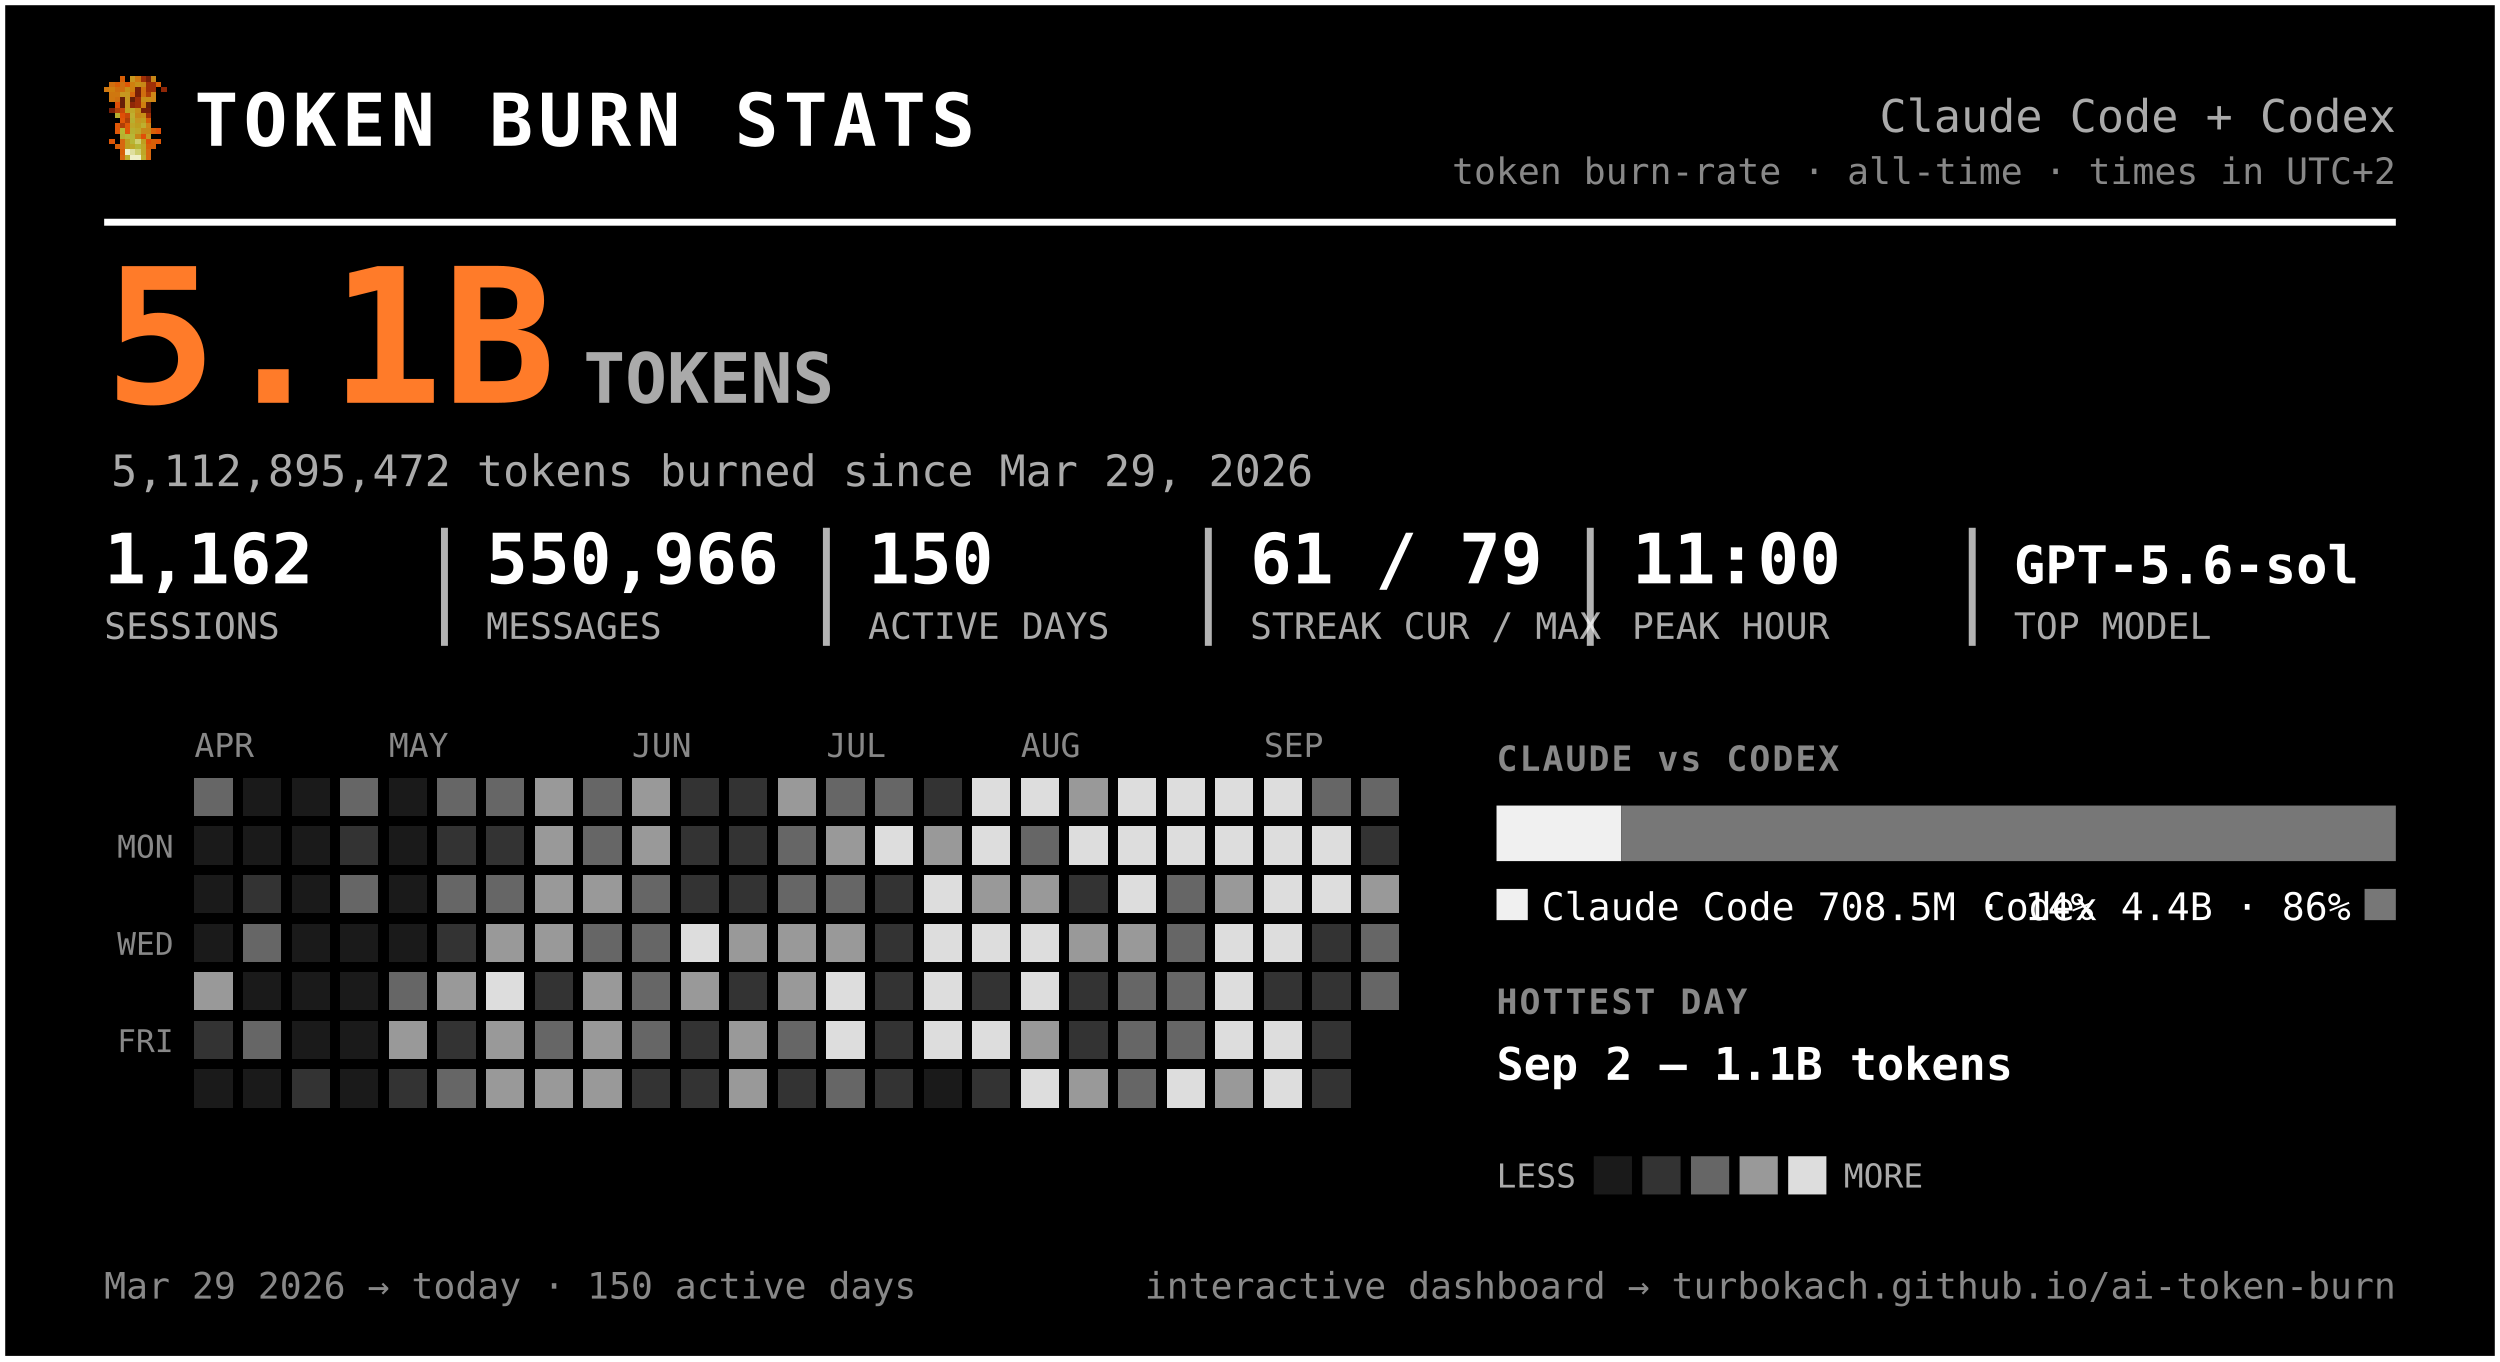
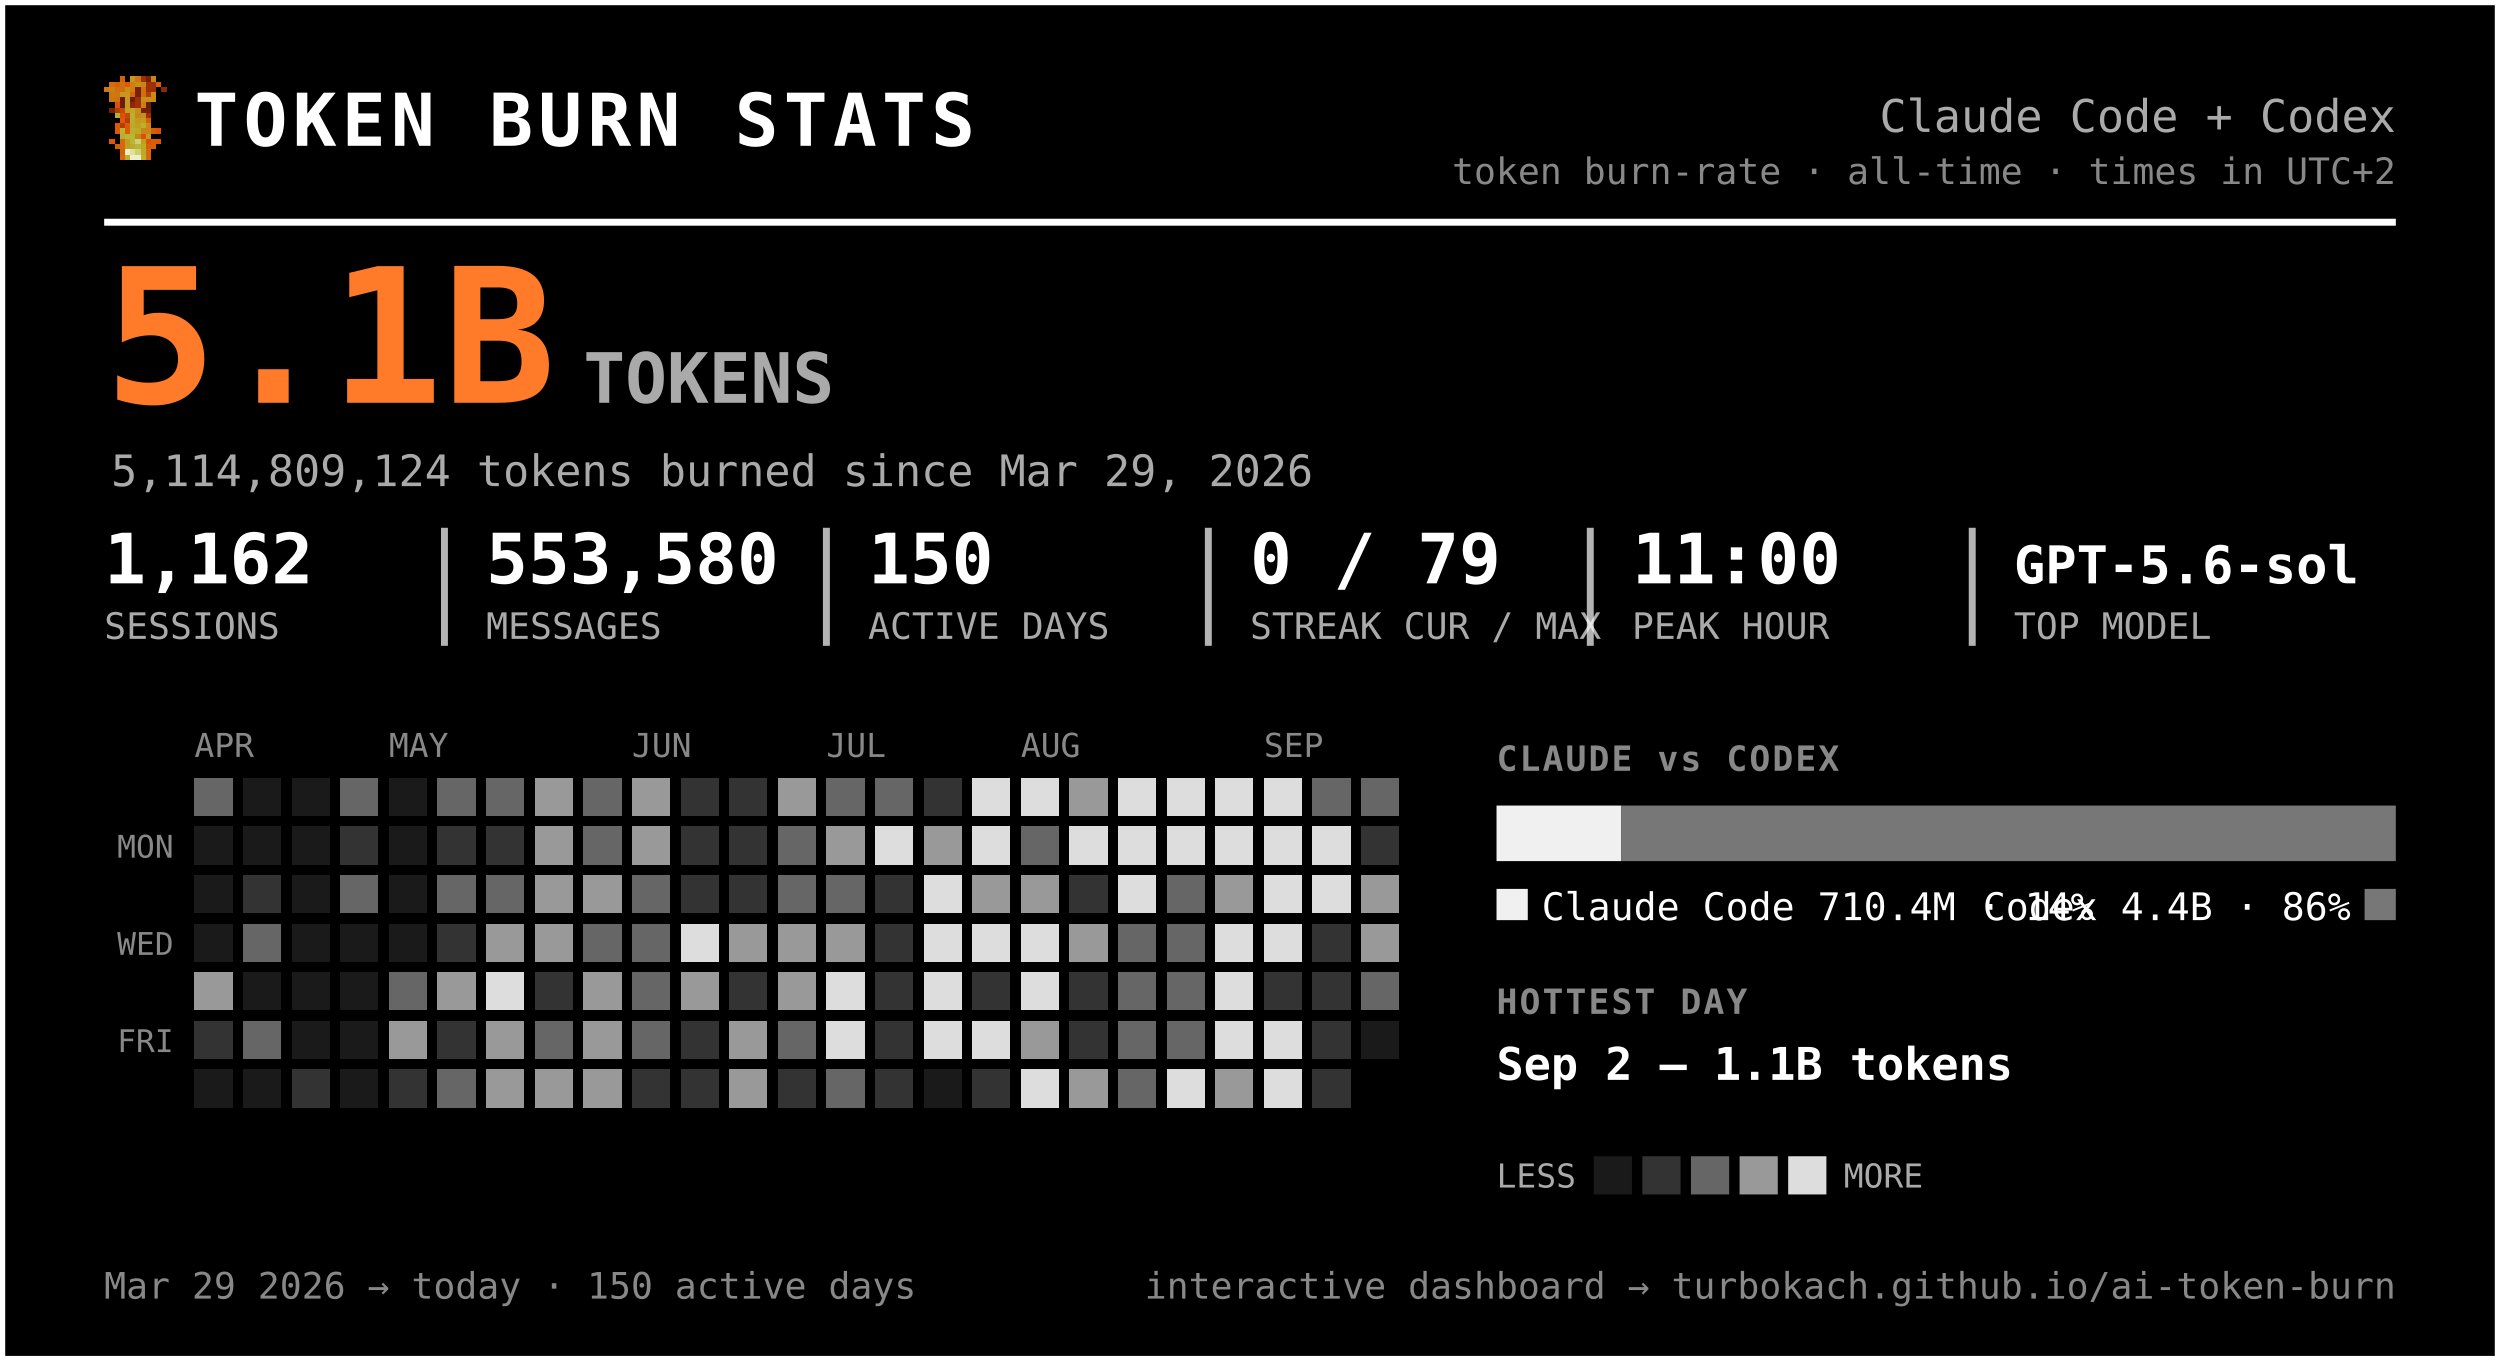
<svg xmlns="http://www.w3.org/2000/svg" width="720" height="392" viewBox="0 0 720 392" font-family="ui-monospace, 'SF Mono', 'Cascadia Code', Menlo, Consolas, monospace" role="img" aria-label="Token burn — Claude Code + Codex">
  <rect x="0.5" y="0.5" width="719" height="391" rx="0" fill="#000000" stroke="#ffffff" stroke-width="2" />
  <g transform="translate(30,22) scale(1.5)" shape-rendering="crispEdges">
    <rect x="3" y="0" width="1" height="1" fill="#d75f07" />
    <rect x="5" y="0" width="1" height="1" fill="#c7971f" />
    <rect x="6" y="0" width="1" height="1" fill="#cf770f" />
    <rect x="7" y="0" width="1" height="1" fill="#9f2f07" />
    <rect x="8" y="0" width="1" height="1" fill="#771f07" />
    <rect x="9" y="0" width="1" height="1" fill="#c78717" />
    <rect x="1" y="1" width="1" height="1" fill="#cf6f0f" />
    <rect x="2" y="1" width="1" height="1" fill="#d75f07" />
    <rect x="3" y="1" width="1" height="1" fill="#cf6f0f" />
    <rect x="4" y="1" width="1" height="1" fill="#df5707" />
    <rect x="5" y="1" width="1" height="1" fill="#cf7f0f" />
    <rect x="6" y="1" width="1" height="1" fill="#c78f17" />
    <rect x="7" y="1" width="1" height="1" fill="#c78717" />
    <rect x="8" y="1" width="1" height="1" fill="#9f2f07" />
    <rect x="9" y="1" width="1" height="1" fill="#9f2f07" />
    <rect x="10" y="1" width="1" height="1" fill="#d75f07" />
    <rect x="0" y="2" width="1" height="1" fill="#cf770f" />
    <rect x="1" y="2" width="1" height="1" fill="#cf7f0f" />
    <rect x="2" y="2" width="1" height="1" fill="#cf6f0f" />
    <rect x="3" y="2" width="1" height="1" fill="#cf6f0f" />
    <rect x="4" y="2" width="1" height="1" fill="#c78f17" />
    <rect x="5" y="2" width="1" height="1" fill="#cf7f0f" />
    <rect x="6" y="2" width="1" height="1" fill="#771f07" />
    <rect x="7" y="2" width="1" height="1" fill="#cf6f0f" />
    <rect x="8" y="2" width="1" height="1" fill="#9f2f07" />
    <rect x="9" y="2" width="1" height="1" fill="#9f2f07" />
    <rect x="11" y="2" width="1" height="1" fill="#8f2707" />
    <rect x="1" y="3" width="1" height="1" fill="#cf770f" />
    <rect x="2" y="3" width="1" height="1" fill="#cf770f" />
    <rect x="3" y="3" width="1" height="1" fill="#c7971f" />
    <rect x="4" y="3" width="1" height="1" fill="#c7971f" />
    <rect x="5" y="3" width="1" height="1" fill="#d7670f" />
    <rect x="6" y="3" width="1" height="1" fill="#771f07" />
    <rect x="7" y="3" width="1" height="1" fill="#cf6f0f" />
    <rect x="8" y="3" width="1" height="1" fill="#af3f07" />
    <rect x="9" y="3" width="1" height="1" fill="#cf8717" />
    <rect x="1" y="4" width="1" height="1" fill="#cf770f" />
    <rect x="2" y="4" width="1" height="1" fill="#cf6f0f" />
    <rect x="3" y="4" width="1" height="1" fill="#671f07" />
    <rect x="4" y="4" width="1" height="1" fill="#c7971f" />
    <rect x="5" y="4" width="1" height="1" fill="#671f07" />
    <rect x="6" y="4" width="1" height="1" fill="#9f2f07" />
    <rect x="7" y="4" width="1" height="1" fill="#c78f17" />
    <rect x="8" y="4" width="1" height="1" fill="#c78f17" />
    <rect x="9" y="4" width="1" height="1" fill="#cf8717" />
    <rect x="2" y="5" width="1" height="1" fill="#df4f07" />
    <rect x="3" y="5" width="1" height="1" fill="#671f07" />
    <rect x="4" y="5" width="1" height="1" fill="#c7971f" />
    <rect x="5" y="5" width="1" height="1" fill="#8f2707" />
    <rect x="6" y="5" width="1" height="1" fill="#9f2f07" />
    <rect x="7" y="5" width="1" height="1" fill="#cf7f0f" />
    <rect x="8" y="5" width="1" height="1" fill="#671f07" />
    <rect x="1" y="6" width="1" height="1" fill="#771f07" />
    <rect x="2" y="6" width="1" height="1" fill="#af3f07" />
    <rect x="3" y="6" width="1" height="1" fill="#c74707" />
    <rect x="4" y="6" width="1" height="1" fill="#bf9f1f" />
    <rect x="5" y="6" width="1" height="1" fill="#bfa727" />
    <rect x="6" y="6" width="1" height="1" fill="#c78f17" />
    <rect x="7" y="6" width="1" height="1" fill="#771f07" />
    <rect x="8" y="6" width="1" height="1" fill="#771f07" />
    <rect x="2" y="7" width="1" height="1" fill="#b7af2f" />
    <rect x="3" y="7" width="1" height="1" fill="#df4f07" />
    <rect x="4" y="7" width="1" height="1" fill="#c74707" />
    <rect x="5" y="7" width="1" height="1" fill="#bfaf2f" />
    <rect x="6" y="7" width="1" height="1" fill="#c78717" />
    <rect x="7" y="7" width="1" height="1" fill="#c78f17" />
    <rect x="8" y="7" width="1" height="1" fill="#9f2f07" />
    <rect x="3" y="8" width="1" height="1" fill="#df5707" />
    <rect x="4" y="8" width="1" height="1" fill="#af3f07" />
    <rect x="5" y="8" width="1" height="1" fill="#b7af2f" />
    <rect x="6" y="8" width="1" height="1" fill="#c7971f" />
    <rect x="7" y="8" width="1" height="1" fill="#bf9f1f" />
    <rect x="8" y="8" width="1" height="1" fill="#d75f07" />
    <rect x="2" y="9" width="1" height="1" fill="#df5707" />
    <rect x="3" y="9" width="1" height="1" fill="#af3f07" />
    <rect x="4" y="9" width="1" height="1" fill="#df5707" />
    <rect x="5" y="9" width="1" height="1" fill="#bfa727" />
    <rect x="6" y="9" width="1" height="1" fill="#bf9f1f" />
    <rect x="7" y="9" width="1" height="1" fill="#bfaf2f" />
    <rect x="8" y="9" width="1" height="1" fill="#cf8717" />
    <rect x="2" y="10" width="1" height="1" fill="#df5707" />
    <rect x="3" y="10" width="1" height="1" fill="#b7b72f" />
    <rect x="4" y="10" width="1" height="1" fill="#df5707" />
    <rect x="5" y="10" width="1" height="1" fill="#b7af2f" />
    <rect x="6" y="10" width="1" height="1" fill="#bfa727" />
    <rect x="7" y="10" width="1" height="1" fill="#c78717" />
    <rect x="8" y="10" width="1" height="1" fill="#c78717" />
    <rect x="9" y="10" width="1" height="1" fill="#d75f07" />
    <rect x="10" y="10" width="1" height="1" fill="#df4f07" />
    <rect x="3" y="11" width="1" height="1" fill="#b7af2f" />
    <rect x="4" y="11" width="1" height="1" fill="#b7b737" />
    <rect x="5" y="11" width="1" height="1" fill="#b7b737" />
    <rect x="6" y="11" width="1" height="1" fill="#c78717" />
    <rect x="7" y="11" width="1" height="1" fill="#df4f07" />
    <rect x="8" y="11" width="1" height="1" fill="#c7971f" />
    <rect x="1" y="12" width="1" height="1" fill="#df5707" />
    <rect x="3" y="12" width="1" height="1" fill="#d7670f" />
    <rect x="4" y="12" width="1" height="1" fill="#bf9f1f" />
    <rect x="5" y="12" width="1" height="1" fill="#b7b737" />
    <rect x="6" y="12" width="1" height="1" fill="#cfcf6f" />
    <rect x="7" y="12" width="1" height="1" fill="#bf9f1f" />
    <rect x="8" y="12" width="1" height="1" fill="#df4f07" />
    <rect x="9" y="12" width="1" height="1" fill="#d75f07" />
    <rect x="10" y="12" width="1" height="1" fill="#df5707" />
    <rect x="2" y="13" width="1" height="1" fill="#d75f07" />
    <rect x="3" y="13" width="1" height="1" fill="#d7670f" />
    <rect x="4" y="13" width="1" height="1" fill="#bf9f1f" />
    <rect x="5" y="13" width="1" height="1" fill="#bfa727" />
    <rect x="6" y="13" width="1" height="1" fill="#b7b737" />
    <rect x="7" y="13" width="1" height="1" fill="#bfa727" />
    <rect x="8" y="13" width="1" height="1" fill="#d75f07" />
    <rect x="9" y="13" width="1" height="1" fill="#d75f07" />
    <rect x="3" y="14" width="1" height="1" fill="#d75f07" />
    <rect x="4" y="14" width="1" height="1" fill="#efefc7" />
    <rect x="5" y="14" width="1" height="1" fill="#dfdf9f" />
    <rect x="6" y="14" width="1" height="1" fill="#cfcf6f" />
    <rect x="7" y="14" width="1" height="1" fill="#bfa727" />
    <rect x="8" y="14" width="1" height="1" fill="#d7670f" />
    <rect x="3" y="15" width="1" height="1" fill="#d7670f" />
    <rect x="4" y="15" width="1" height="1" fill="#bfaf2f" />
    <rect x="5" y="15" width="1" height="1" fill="#efefc7" />
    <rect x="6" y="15" width="1" height="1" fill="#efefc7" />
    <rect x="7" y="15" width="1" height="1" fill="#bfaf2f" />
    <rect x="8" y="15" width="1" height="1" fill="#d7670f" />
  </g>
  <text x="56.0" y="42.0" font-size="21" fill="#ffffff" font-weight="800" letter-spacing="1.5">TOKEN BURN STATS</text>
  <text x="690.0" y="38.0" font-size="13" fill="#aaaaaa" text-anchor="end">Claude Code + Codex</text>
  <text x="690.0" y="53.0" font-size="10.5" fill="#888888" text-anchor="end">token burn-rate · all-time · times in UTC+2</text>
  <line x1="30" y1="64" x2="690" y2="64" stroke="#ffffff" stroke-width="2" />
  <text x="30.0" y="116.0" font-size="54" fill="#ff7b29" font-weight="800">5.1B</text>
  <text x="168.0" y="116.0" font-size="20" fill="#aaaaaa" font-weight="600">TOKENS</text>
-   <text x="32.0" y="140.0" font-size="12.5" fill="#aaaaaa">5,112,895,472 tokens burned since Mar 29, 2026</text>
+   <text x="32.0" y="140.0" font-size="12.5" fill="#aaaaaa">5,114,809,124 tokens burned since Mar 29, 2026</text>
  <text x="30.0" y="168.0" font-size="20" fill="#ffffff" font-weight="700">1,162</text>
  <text x="30.0" y="184.0" font-size="10.5" fill="#aaaaaa">SESSIONS</text>
-   <text x="140.0" y="168.0" font-size="20" fill="#ffffff" font-weight="700">550,966</text>
+   <text x="140.0" y="168.0" font-size="20" fill="#ffffff" font-weight="700">553,580</text>
  <text x="140.0" y="184.0" font-size="10.5" fill="#aaaaaa">MESSAGES</text>
  <line x1="128.0" y1="152" x2="128.0" y2="186" stroke="#ffffff" stroke-width="2" opacity="0.7" />
  <text x="250.0" y="168.0" font-size="20" fill="#ffffff" font-weight="700">150</text>
  <text x="250.0" y="184.0" font-size="10.5" fill="#aaaaaa">ACTIVE DAYS</text>
  <line x1="238.0" y1="152" x2="238.0" y2="186" stroke="#ffffff" stroke-width="2" opacity="0.7" />
-   <text x="360.0" y="168.0" font-size="20" fill="#ffffff" font-weight="700">61 / 79</text>
+   <text x="360.0" y="168.0" font-size="20" fill="#ffffff" font-weight="700">0 / 79</text>
  <text x="360.0" y="184.0" font-size="10.5" fill="#aaaaaa">STREAK CUR / MAX</text>
  <line x1="348.0" y1="152" x2="348.0" y2="186" stroke="#ffffff" stroke-width="2" opacity="0.7" />
  <text x="470.0" y="168.0" font-size="20" fill="#ffffff" font-weight="700">11:00</text>
  <text x="470.0" y="184.0" font-size="10.5" fill="#aaaaaa">PEAK HOUR</text>
  <line x1="458.0" y1="152" x2="458.0" y2="186" stroke="#ffffff" stroke-width="2" opacity="0.7" />
  <text x="580.0" y="168.0" font-size="15" fill="#ffffff" font-weight="700">GPT-5.6-sol</text>
  <text x="580.0" y="184.0" font-size="10.5" fill="#aaaaaa">TOP MODEL</text>
  <line x1="568.0" y1="152" x2="568.0" y2="186" stroke="#ffffff" stroke-width="2" opacity="0.7" />
  <text x="56.0" y="218.0" font-size="9.5" fill="#888888">APR</text>
  <text x="112.0" y="218.0" font-size="9.5" fill="#888888">MAY</text>
  <text x="182.0" y="218.0" font-size="9.5" fill="#888888">JUN</text>
  <text x="238.0" y="218.0" font-size="9.5" fill="#888888">JUL</text>
  <text x="294.0" y="218.0" font-size="9.5" fill="#888888">AUG</text>
  <text x="364.0" y="218.0" font-size="9.5" fill="#888888">SEP</text>
  <text x="50.0" y="247.0" font-size="9" fill="#888888" text-anchor="end">MON</text>
  <text x="50.0" y="275.0" font-size="9" fill="#888888" text-anchor="end">WED</text>
  <text x="50.0" y="303.0" font-size="9" fill="#888888" text-anchor="end">FRI</text>
  <g shape-rendering="crispEdges">
    <rect x="126" y="238" width="11" height="11" rx="0" fill="#333333" />
    <rect x="126" y="252" width="11" height="11" rx="0" fill="#666666" />
    <rect x="126" y="266" width="11" height="11" rx="0" fill="#333333" />
    <rect x="126" y="280" width="11" height="11" rx="0" fill="#999999" />
    <rect x="126" y="294" width="11" height="11" rx="0" fill="#333333" />
    <rect x="126" y="308" width="11" height="11" rx="0" fill="#666666" />
    <rect x="140" y="224" width="11" height="11" rx="0" fill="#666666" />
    <rect x="140" y="238" width="11" height="11" rx="0" fill="#333333" />
    <rect x="140" y="252" width="11" height="11" rx="0" fill="#666666" />
    <rect x="140" y="266" width="11" height="11" rx="0" fill="#999999" />
    <rect x="140" y="280" width="11" height="11" rx="0" fill="#dddddd" />
    <rect x="140" y="294" width="11" height="11" rx="0" fill="#999999" />
    <rect x="140" y="308" width="11" height="11" rx="0" fill="#999999" />
    <rect x="154" y="224" width="11" height="11" rx="0" fill="#999999" />
    <rect x="154" y="238" width="11" height="11" rx="0" fill="#999999" />
    <rect x="154" y="252" width="11" height="11" rx="0" fill="#999999" />
    <rect x="154" y="266" width="11" height="11" rx="0" fill="#999999" />
    <rect x="154" y="280" width="11" height="11" rx="0" fill="#333333" />
    <rect x="154" y="294" width="11" height="11" rx="0" fill="#666666" />
    <rect x="154" y="308" width="11" height="11" rx="0" fill="#999999" />
    <rect x="168" y="224" width="11" height="11" rx="0" fill="#666666" />
    <rect x="168" y="238" width="11" height="11" rx="0" fill="#666666" />
    <rect x="168" y="252" width="11" height="11" rx="0" fill="#999999" />
    <rect x="168" y="266" width="11" height="11" rx="0" fill="#666666" />
    <rect x="168" y="280" width="11" height="11" rx="0" fill="#999999" />
    <rect x="168" y="294" width="11" height="11" rx="0" fill="#999999" />
    <rect x="168" y="308" width="11" height="11" rx="0" fill="#999999" />
    <rect x="182" y="224" width="11" height="11" rx="0" fill="#999999" />
    <rect x="182" y="238" width="11" height="11" rx="0" fill="#999999" />
    <rect x="182" y="252" width="11" height="11" rx="0" fill="#666666" />
    <rect x="182" y="266" width="11" height="11" rx="0" fill="#666666" />
    <rect x="182" y="280" width="11" height="11" rx="0" fill="#666666" />
    <rect x="182" y="294" width="11" height="11" rx="0" fill="#666666" />
    <rect x="182" y="308" width="11" height="11" rx="0" fill="#333333" />
    <rect x="196" y="224" width="11" height="11" rx="0" fill="#333333" />
    <rect x="196" y="238" width="11" height="11" rx="0" fill="#333333" />
    <rect x="196" y="252" width="11" height="11" rx="0" fill="#333333" />
    <rect x="196" y="266" width="11" height="11" rx="0" fill="#dddddd" />
    <rect x="196" y="280" width="11" height="11" rx="0" fill="#999999" />
    <rect x="196" y="294" width="11" height="11" rx="0" fill="#333333" />
    <rect x="196" y="308" width="11" height="11" rx="0" fill="#333333" />
    <rect x="210" y="224" width="11" height="11" rx="0" fill="#333333" />
    <rect x="210" y="238" width="11" height="11" rx="0" fill="#333333" />
    <rect x="210" y="252" width="11" height="11" rx="0" fill="#333333" />
    <rect x="210" y="266" width="11" height="11" rx="0" fill="#999999" />
    <rect x="210" y="280" width="11" height="11" rx="0" fill="#333333" />
    <rect x="210" y="294" width="11" height="11" rx="0" fill="#999999" />
    <rect x="210" y="308" width="11" height="11" rx="0" fill="#999999" />
    <rect x="224" y="224" width="11" height="11" rx="0" fill="#999999" />
    <rect x="224" y="238" width="11" height="11" rx="0" fill="#666666" />
    <rect x="224" y="252" width="11" height="11" rx="0" fill="#666666" />
    <rect x="224" y="266" width="11" height="11" rx="0" fill="#999999" />
    <rect x="224" y="280" width="11" height="11" rx="0" fill="#999999" />
    <rect x="224" y="294" width="11" height="11" rx="0" fill="#666666" />
    <rect x="224" y="308" width="11" height="11" rx="0" fill="#333333" />
    <rect x="238" y="224" width="11" height="11" rx="0" fill="#666666" />
    <rect x="238" y="238" width="11" height="11" rx="0" fill="#999999" />
    <rect x="238" y="252" width="11" height="11" rx="0" fill="#666666" />
    <rect x="238" y="266" width="11" height="11" rx="0" fill="#999999" />
    <rect x="238" y="280" width="11" height="11" rx="0" fill="#dddddd" />
    <rect x="238" y="294" width="11" height="11" rx="0" fill="#dddddd" />
    <rect x="238" y="308" width="11" height="11" rx="0" fill="#666666" />
    <rect x="252" y="224" width="11" height="11" rx="0" fill="#666666" />
    <rect x="252" y="238" width="11" height="11" rx="0" fill="#dddddd" />
    <rect x="252" y="252" width="11" height="11" rx="0" fill="#333333" />
    <rect x="252" y="266" width="11" height="11" rx="0" fill="#333333" />
    <rect x="252" y="280" width="11" height="11" rx="0" fill="#333333" />
    <rect x="252" y="294" width="11" height="11" rx="0" fill="#333333" />
    <rect x="252" y="308" width="11" height="11" rx="0" fill="#333333" />
    <rect x="266" y="224" width="11" height="11" rx="0" fill="#333333" />
    <rect x="266" y="238" width="11" height="11" rx="0" fill="#999999" />
    <rect x="266" y="252" width="11" height="11" rx="0" fill="#dddddd" />
    <rect x="266" y="266" width="11" height="11" rx="0" fill="#dddddd" />
    <rect x="266" y="280" width="11" height="11" rx="0" fill="#dddddd" />
    <rect x="266" y="294" width="11" height="11" rx="0" fill="#dddddd" />
    <rect x="280" y="224" width="11" height="11" rx="0" fill="#dddddd" />
    <rect x="280" y="238" width="11" height="11" rx="0" fill="#dddddd" />
    <rect x="280" y="252" width="11" height="11" rx="0" fill="#999999" />
    <rect x="280" y="266" width="11" height="11" rx="0" fill="#dddddd" />
    <rect x="280" y="280" width="11" height="11" rx="0" fill="#333333" />
    <rect x="280" y="294" width="11" height="11" rx="0" fill="#dddddd" />
    <rect x="280" y="308" width="11" height="11" rx="0" fill="#333333" />
    <rect x="294" y="224" width="11" height="11" rx="0" fill="#dddddd" />
    <rect x="294" y="238" width="11" height="11" rx="0" fill="#666666" />
    <rect x="294" y="252" width="11" height="11" rx="0" fill="#999999" />
    <rect x="294" y="266" width="11" height="11" rx="0" fill="#dddddd" />
    <rect x="294" y="280" width="11" height="11" rx="0" fill="#dddddd" />
    <rect x="294" y="294" width="11" height="11" rx="0" fill="#999999" />
    <rect x="294" y="308" width="11" height="11" rx="0" fill="#dddddd" />
    <rect x="308" y="224" width="11" height="11" rx="0" fill="#999999" />
    <rect x="308" y="238" width="11" height="11" rx="0" fill="#dddddd" />
    <rect x="308" y="252" width="11" height="11" rx="0" fill="#333333" />
    <rect x="308" y="266" width="11" height="11" rx="0" fill="#999999" />
    <rect x="308" y="280" width="11" height="11" rx="0" fill="#333333" />
    <rect x="308" y="294" width="11" height="11" rx="0" fill="#333333" />
    <rect x="308" y="308" width="11" height="11" rx="0" fill="#999999" />
    <rect x="322" y="224" width="11" height="11" rx="0" fill="#dddddd" />
    <rect x="322" y="238" width="11" height="11" rx="0" fill="#dddddd" />
    <rect x="322" y="252" width="11" height="11" rx="0" fill="#dddddd" />
-     <rect x="322" y="266" width="11" height="11" rx="0" fill="#999999" />
+     <rect x="322" y="266" width="11" height="11" rx="0" fill="#666666" />
    <rect x="322" y="280" width="11" height="11" rx="0" fill="#666666" />
    <rect x="322" y="294" width="11" height="11" rx="0" fill="#666666" />
    <rect x="322" y="308" width="11" height="11" rx="0" fill="#666666" />
    <rect x="336" y="224" width="11" height="11" rx="0" fill="#dddddd" />
    <rect x="336" y="238" width="11" height="11" rx="0" fill="#dddddd" />
    <rect x="336" y="252" width="11" height="11" rx="0" fill="#666666" />
    <rect x="336" y="266" width="11" height="11" rx="0" fill="#666666" />
    <rect x="336" y="280" width="11" height="11" rx="0" fill="#666666" />
    <rect x="336" y="294" width="11" height="11" rx="0" fill="#666666" />
    <rect x="336" y="308" width="11" height="11" rx="0" fill="#dddddd" />
    <rect x="350" y="224" width="11" height="11" rx="0" fill="#dddddd" />
    <rect x="350" y="238" width="11" height="11" rx="0" fill="#dddddd" />
    <rect x="350" y="252" width="11" height="11" rx="0" fill="#999999" />
    <rect x="350" y="266" width="11" height="11" rx="0" fill="#dddddd" />
    <rect x="350" y="280" width="11" height="11" rx="0" fill="#dddddd" />
    <rect x="350" y="294" width="11" height="11" rx="0" fill="#dddddd" />
    <rect x="350" y="308" width="11" height="11" rx="0" fill="#999999" />
    <rect x="364" y="224" width="11" height="11" rx="0" fill="#dddddd" />
    <rect x="364" y="238" width="11" height="11" rx="0" fill="#dddddd" />
    <rect x="364" y="252" width="11" height="11" rx="0" fill="#dddddd" />
    <rect x="364" y="266" width="11" height="11" rx="0" fill="#dddddd" />
    <rect x="364" y="280" width="11" height="11" rx="0" fill="#333333" />
    <rect x="364" y="294" width="11" height="11" rx="0" fill="#dddddd" />
    <rect x="364" y="308" width="11" height="11" rx="0" fill="#dddddd" />
    <rect x="378" y="224" width="11" height="11" rx="0" fill="#666666" />
    <rect x="378" y="238" width="11" height="11" rx="0" fill="#dddddd" />
    <rect x="378" y="252" width="11" height="11" rx="0" fill="#dddddd" />
    <rect x="378" y="266" width="11" height="11" rx="0" fill="#333333" />
    <rect x="378" y="280" width="11" height="11" rx="0" fill="#333333" />
    <rect x="378" y="294" width="11" height="11" rx="0" fill="#333333" />
    <rect x="378" y="308" width="11" height="11" rx="0" fill="#333333" />
    <rect x="392" y="224" width="11" height="11" rx="0" fill="#666666" />
    <rect x="392" y="238" width="11" height="11" rx="0" fill="#333333" />
    <rect x="392" y="252" width="11" height="11" rx="0" fill="#999999" />
-     <rect x="392" y="266" width="11" height="11" rx="0" fill="#666666" />
+     <rect x="392" y="266" width="11" height="11" rx="0" fill="#999999" />
    <rect x="392" y="280" width="11" height="11" rx="0" fill="#666666" />
    <rect x="56" y="224" width="11" height="11" rx="0" fill="#666666" />
    <rect x="56" y="280" width="11" height="11" rx="0" fill="#999999" />
    <rect x="56" y="294" width="11" height="11" rx="0" fill="#333333" />
    <rect x="70" y="252" width="11" height="11" rx="0" fill="#333333" />
    <rect x="70" y="266" width="11" height="11" rx="0" fill="#666666" />
    <rect x="70" y="294" width="11" height="11" rx="0" fill="#666666" />
    <rect x="84" y="308" width="11" height="11" rx="0" fill="#333333" />
    <rect x="98" y="224" width="11" height="11" rx="0" fill="#666666" />
    <rect x="98" y="238" width="11" height="11" rx="0" fill="#333333" />
    <rect x="98" y="252" width="11" height="11" rx="0" fill="#666666" />
    <rect x="112" y="280" width="11" height="11" rx="0" fill="#666666" />
    <rect x="112" y="294" width="11" height="11" rx="0" fill="#999999" />
    <rect x="112" y="308" width="11" height="11" rx="0" fill="#333333" />
    <rect x="126" y="224" width="11" height="11" rx="0" fill="#666666" />
    <rect x="56" y="238" width="11" height="11" rx="0" fill="#1a1a1a" />
    <rect x="56" y="252" width="11" height="11" rx="0" fill="#1a1a1a" />
    <rect x="56" y="266" width="11" height="11" rx="0" fill="#1a1a1a" />
    <rect x="56" y="308" width="11" height="11" rx="0" fill="#1a1a1a" />
    <rect x="70" y="224" width="11" height="11" rx="0" fill="#1a1a1a" />
    <rect x="70" y="238" width="11" height="11" rx="0" fill="#1a1a1a" />
    <rect x="70" y="280" width="11" height="11" rx="0" fill="#1a1a1a" />
    <rect x="70" y="308" width="11" height="11" rx="0" fill="#1a1a1a" />
    <rect x="84" y="224" width="11" height="11" rx="0" fill="#1a1a1a" />
    <rect x="84" y="238" width="11" height="11" rx="0" fill="#1a1a1a" />
    <rect x="84" y="252" width="11" height="11" rx="0" fill="#1a1a1a" />
    <rect x="84" y="266" width="11" height="11" rx="0" fill="#1a1a1a" />
    <rect x="84" y="280" width="11" height="11" rx="0" fill="#1a1a1a" />
    <rect x="84" y="294" width="11" height="11" rx="0" fill="#1a1a1a" />
    <rect x="98" y="266" width="11" height="11" rx="0" fill="#1a1a1a" />
    <rect x="98" y="280" width="11" height="11" rx="0" fill="#1a1a1a" />
    <rect x="98" y="294" width="11" height="11" rx="0" fill="#1a1a1a" />
    <rect x="98" y="308" width="11" height="11" rx="0" fill="#1a1a1a" />
    <rect x="112" y="224" width="11" height="11" rx="0" fill="#1a1a1a" />
    <rect x="112" y="238" width="11" height="11" rx="0" fill="#1a1a1a" />
    <rect x="112" y="252" width="11" height="11" rx="0" fill="#1a1a1a" />
    <rect x="112" y="266" width="11" height="11" rx="0" fill="#1a1a1a" />
    <rect x="266" y="308" width="11" height="11" rx="0" fill="#1a1a1a" />
+     <rect x="392" y="294" width="11" height="11" rx="0" fill="#1a1a1a" />
  </g>
  <text x="431.0" y="222.0" font-size="10" fill="#888888" font-weight="700" letter-spacing="0.6">CLAUDE vs CODEX</text>
-   <path d="M431.00,232 H466.89 L466.89,232 V248.00 L466.89,248.00 H431.00 L431.00,248.00 V232.00 L431.00,232.00 Z" fill="#f0f0f0" />
-   <path d="M466.89,232 H690.00 L690.00,232 V248.00 L690.00,248.00 H466.89 L466.89,248.00 V232.00 L466.89,232.00 Z" fill="#777777" />
+   <path d="M431.00,232 H466.97 L466.97,232 V248.00 L466.97,248.00 H431.00 L431.00,248.00 V232.00 L431.00,232.00 Z" fill="#f0f0f0" />
+   <path d="M466.97,232 H690.00 L690.00,232 V248.00 L690.00,248.00 H466.97 L466.97,248.00 V232.00 L466.97,232.00 Z" fill="#777777" />
  <rect x="431" y="256" width="9" height="9" rx="0" fill="#f0f0f0" />
-   <text x="444.0" y="265.0" font-size="11" fill="#ffffff">Claude Code  708.5M · 14%</text>
+   <text x="444.0" y="265.0" font-size="11" fill="#ffffff">Claude Code  710.4M · 14%</text>
  <rect x="681.0" y="256" width="9" height="9" rx="0" fill="#777777" />
  <text x="677.0" y="265.0" font-size="11" fill="#ffffff" text-anchor="end">Codex  4.4B · 86%</text>
  <text x="431.0" y="292.0" font-size="10" fill="#888888" font-weight="700" letter-spacing="0.6">HOTTEST DAY</text>
  <text x="431.0" y="311.0" font-size="13" fill="#ffffff" font-weight="600">Sep 2 — 1.1B tokens</text>
  <text x="431.0" y="342.0" font-size="9.5" fill="#aaaaaa">LESS</text>
  <rect x="459" y="333" width="11" height="11" rx="0" fill="#1a1a1a" />
  <rect x="473" y="333" width="11" height="11" rx="0" fill="#333333" />
  <rect x="487" y="333" width="11" height="11" rx="0" fill="#666666" />
  <rect x="501" y="333" width="11" height="11" rx="0" fill="#999999" />
  <rect x="515" y="333" width="11" height="11" rx="0" fill="#dddddd" />
  <text x="531.0" y="342.0" font-size="9.5" fill="#aaaaaa">MORE</text>
  <text x="30.0" y="374.0" font-size="10.5" fill="#888888">Mar 29 2026 → today  ·  150 active days</text>
  <text x="690.0" y="374.0" font-size="10.5" fill="#888888" text-anchor="end">interactive dashboard → turbokach.github.io/ai-token-burn</text>
</svg>
